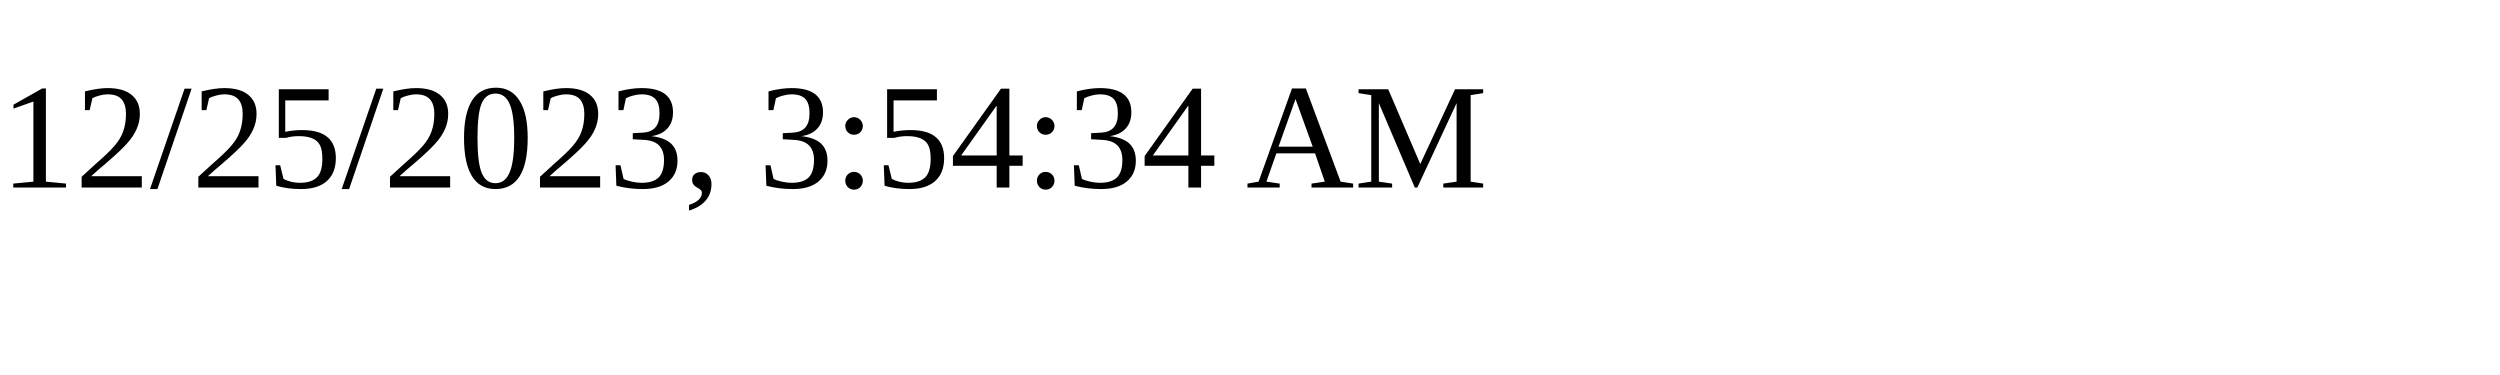
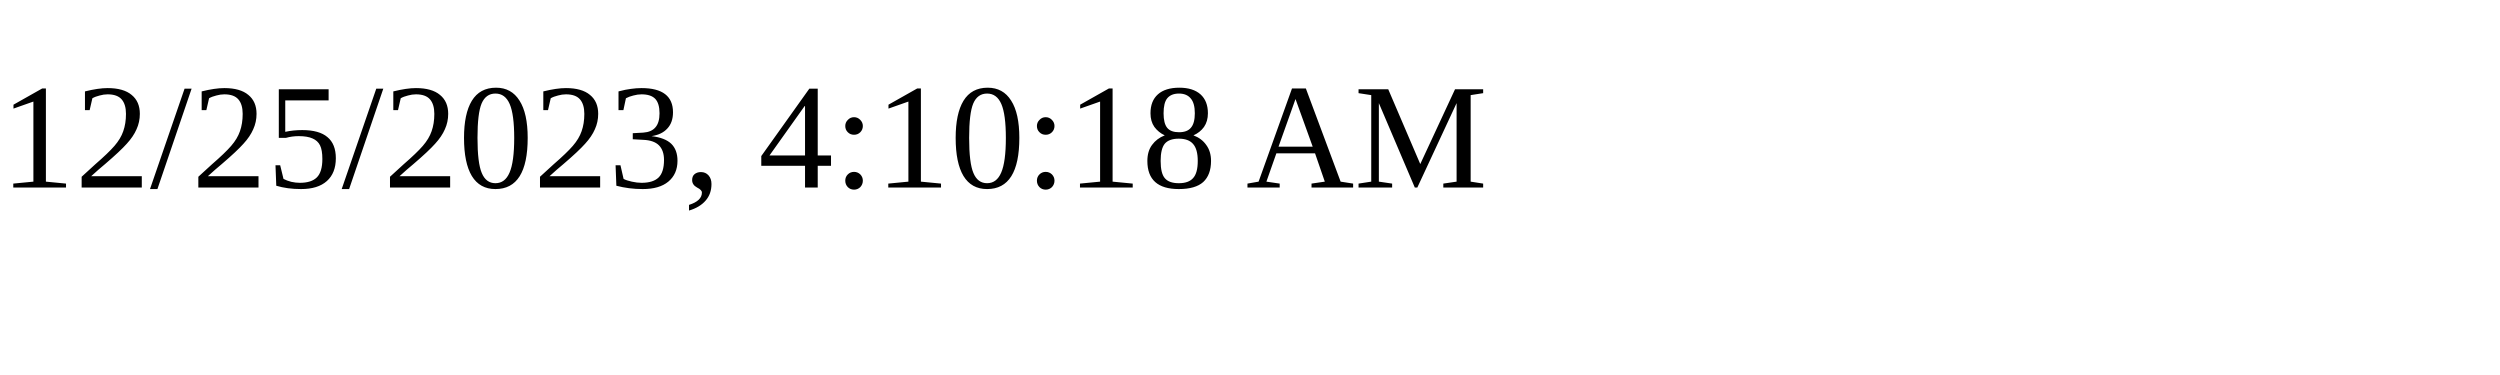
<svg xmlns="http://www.w3.org/2000/svg" height="30" width="200">
-   <text x="0" y="15">12/25/2023, 3:54:34 AM</text>
+   <text x="0" y="15">12/25/2023, 4:10:18 AM</text>
</svg>
